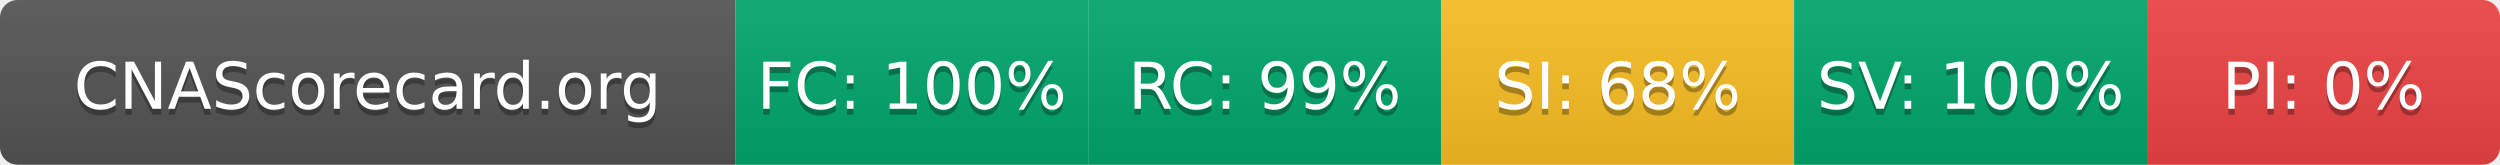
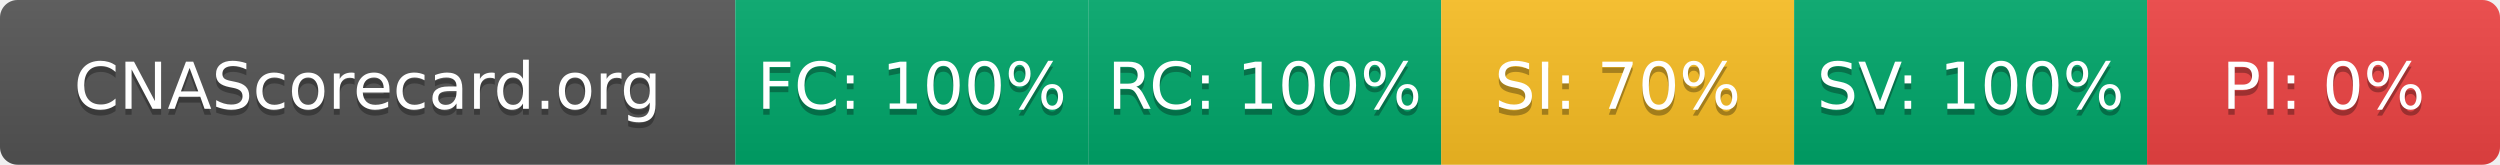
- <svg xmlns="http://www.w3.org/2000/svg" width="425" height="28" role="img" aria-label="CNAScorecard.org: FC:100% RC:99% SI:68% SV:100% PI:0%">
+ <svg xmlns="http://www.w3.org/2000/svg" width="425" height="28" role="img" aria-label="CNAScorecard.org: FC:100% RC:100% SI:70% SV:100% PI:0%">
  <linearGradient id="s" x2="0" y2="100%">
    <stop offset="0" stop-color="#bbb" stop-opacity=".1" />
    <stop offset="1" stop-opacity=".1" />
  </linearGradient>
  <clipPath id="r">
    <rect width="425" height="28" rx="3" fill="#fff" />
  </clipPath>
  <g clip-path="url(#r)">
    <rect width="125" height="28" fill="#555" />
    <rect x="125" width="60" height="28" fill="#00A86B" />
    <rect x="185" width="60" height="28" fill="#00A86B" />
    <rect x="245" width="60" height="28" fill="#FBBF24" />
    <rect x="305" width="60" height="28" fill="#00A86B" />
    <rect x="365" width="60" height="28" fill="#EF4444" />
    <rect width="425" height="28" fill="url(#s)" />
  </g>
  <g fill="#fff" text-anchor="middle" font-family="Verdana,Geneva,DejaVu Sans,sans-serif" text-rendering="geometricPrecision" font-size="110">
    <text aria-hidden="true" x="625" y="195" fill="#010101" fill-opacity=".3" transform="scale(.1)" textLength="1050">CNAScorecard.org</text>
    <text x="625" y="185" transform="scale(.1)" fill="#fff" textLength="1050">CNAScorecard.org</text>
    <text aria-hidden="true" x="1550" y="195" fill="#010101" fill-opacity=".3" transform="scale(.1)" textLength="440">FC: 100%</text>
    <text x="1550" y="185" transform="scale(.1)" fill="#fff" textLength="440">FC: 100%</text>
-     <text aria-hidden="true" x="2150" y="195" fill="#010101" fill-opacity=".3" transform="scale(.1)" textLength="385">RC: 99%</text>
-     <text x="2150" y="185" transform="scale(.1)" fill="#fff" textLength="385">RC: 99%</text>
-     <text aria-hidden="true" x="2750" y="195" fill="#010101" fill-opacity=".3" transform="scale(.1)" textLength="385">SI: 68%</text>
-     <text x="2750" y="185" transform="scale(.1)" fill="#fff" textLength="385">SI: 68%</text>
+     <text aria-hidden="true" x="2150" y="195" fill="#010101" fill-opacity=".3" transform="scale(.1)" textLength="440">RC: 100%</text>
+     <text x="2150" y="185" transform="scale(.1)" fill="#fff" textLength="440">RC: 100%</text>
+     <text aria-hidden="true" x="2750" y="195" fill="#010101" fill-opacity=".3" transform="scale(.1)" textLength="385">SI: 70%</text>
+     <text x="2750" y="185" transform="scale(.1)" fill="#fff" textLength="385">SI: 70%</text>
    <text aria-hidden="true" x="3350" y="195" fill="#010101" fill-opacity=".3" transform="scale(.1)" textLength="440">SV: 100%</text>
    <text x="3350" y="185" transform="scale(.1)" fill="#fff" textLength="440">SV: 100%</text>
    <text aria-hidden="true" x="3950" y="195" fill="#010101" fill-opacity=".3" transform="scale(.1)" textLength="330">PI: 0%</text>
    <text x="3950" y="185" transform="scale(.1)" fill="#fff" textLength="330">PI: 0%</text>
  </g>
</svg>
